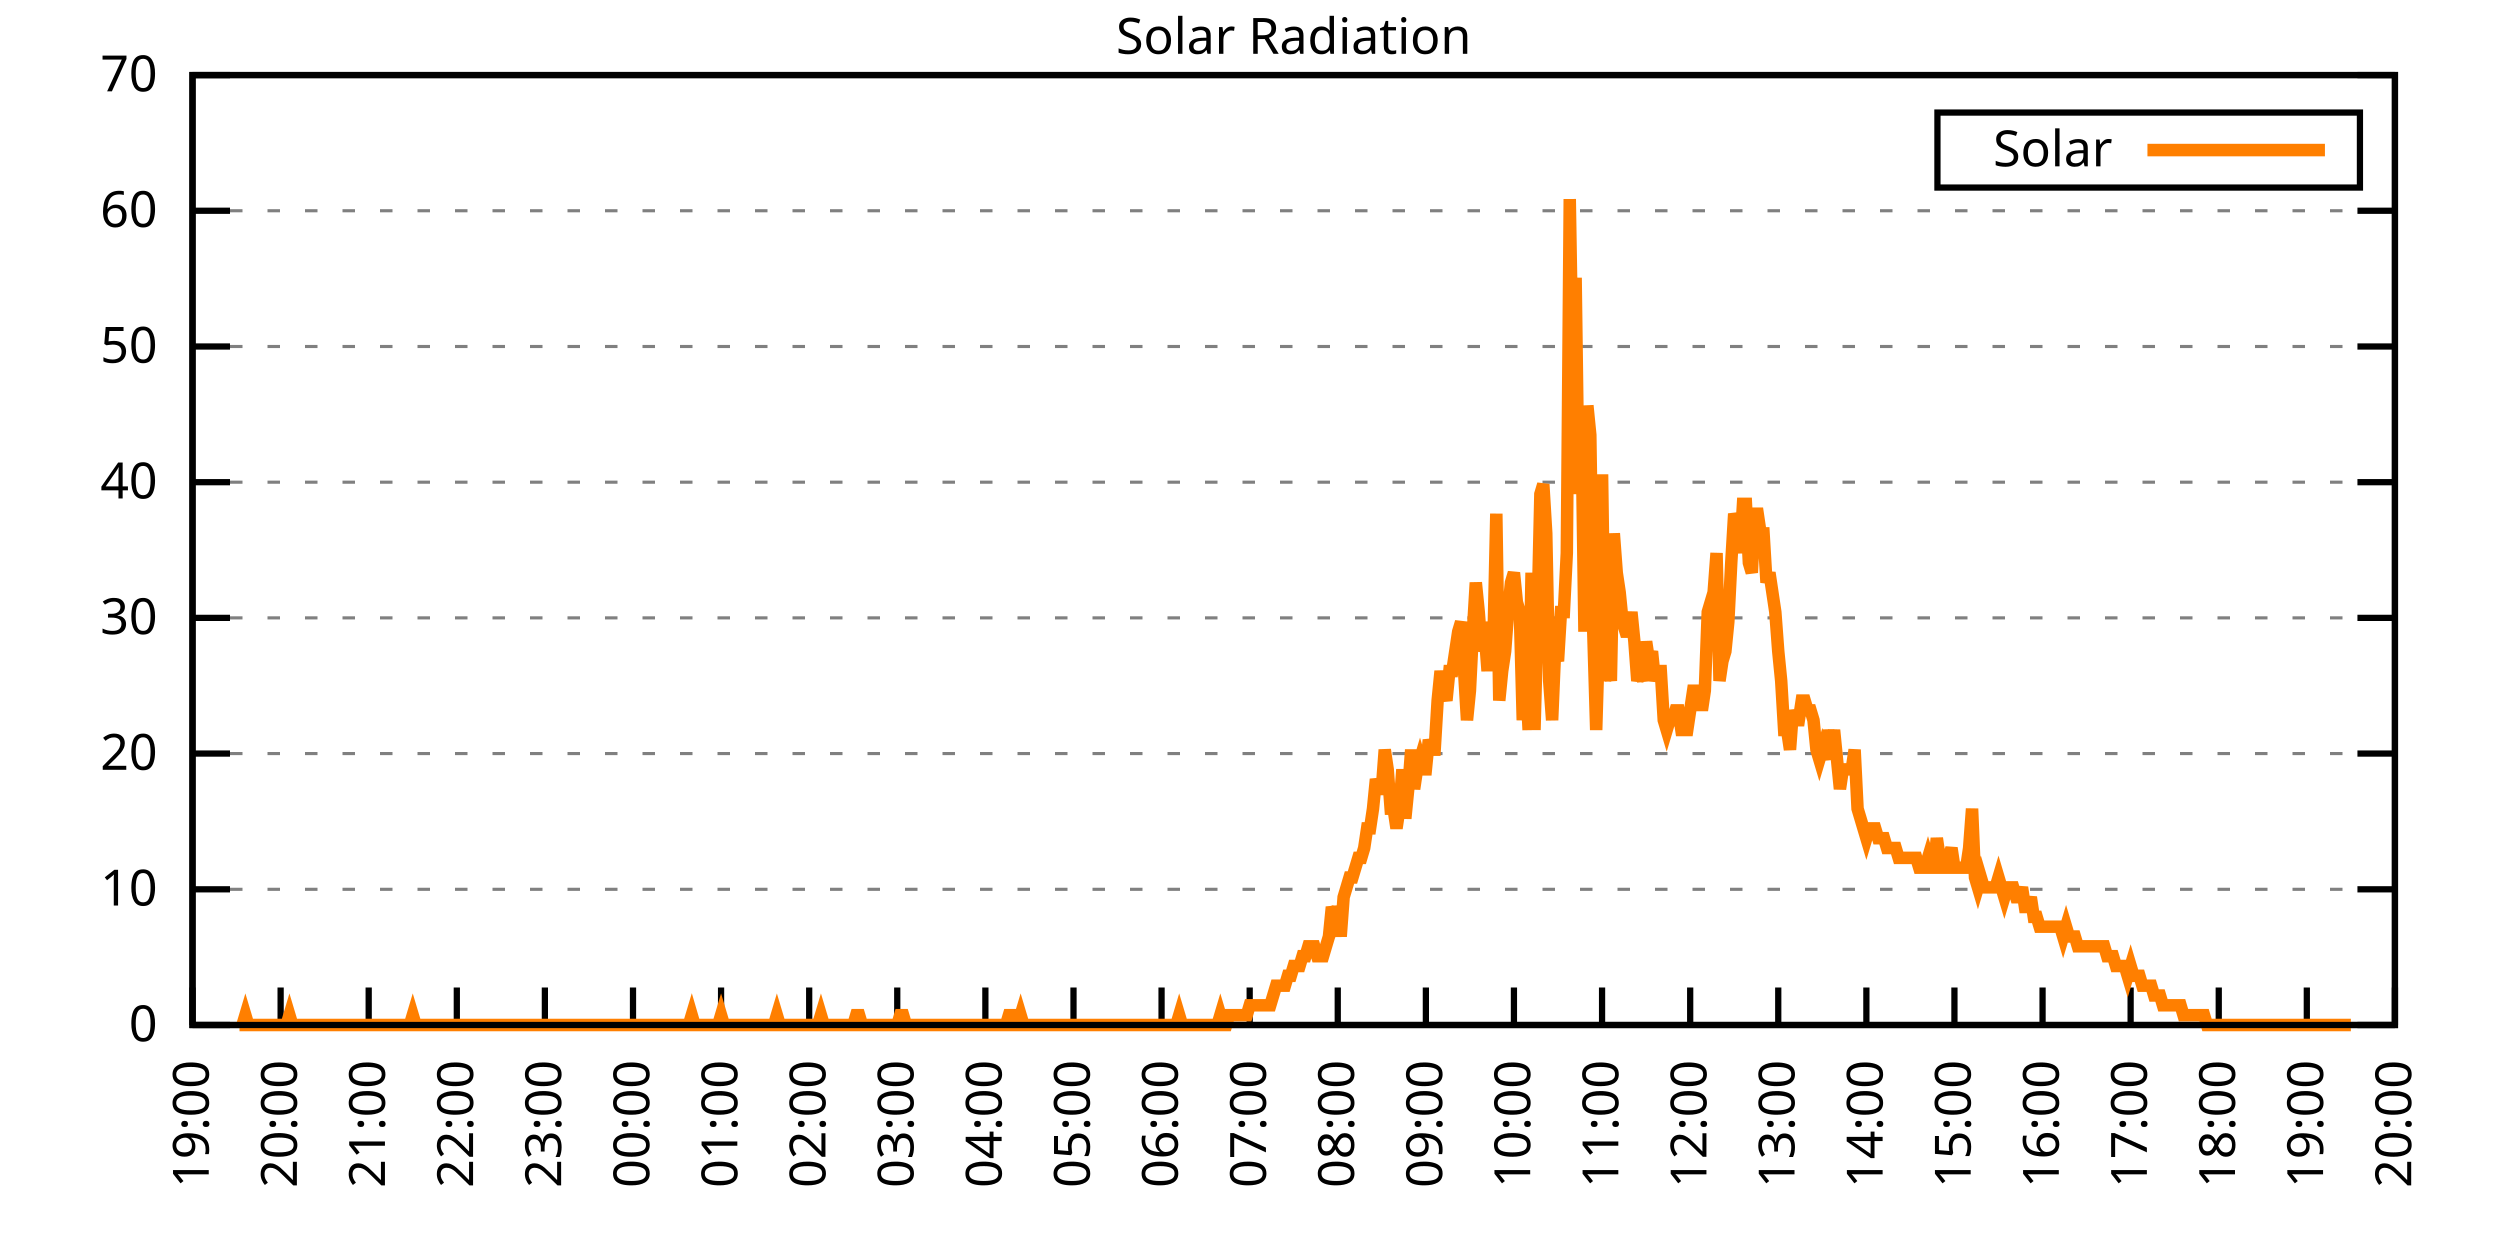
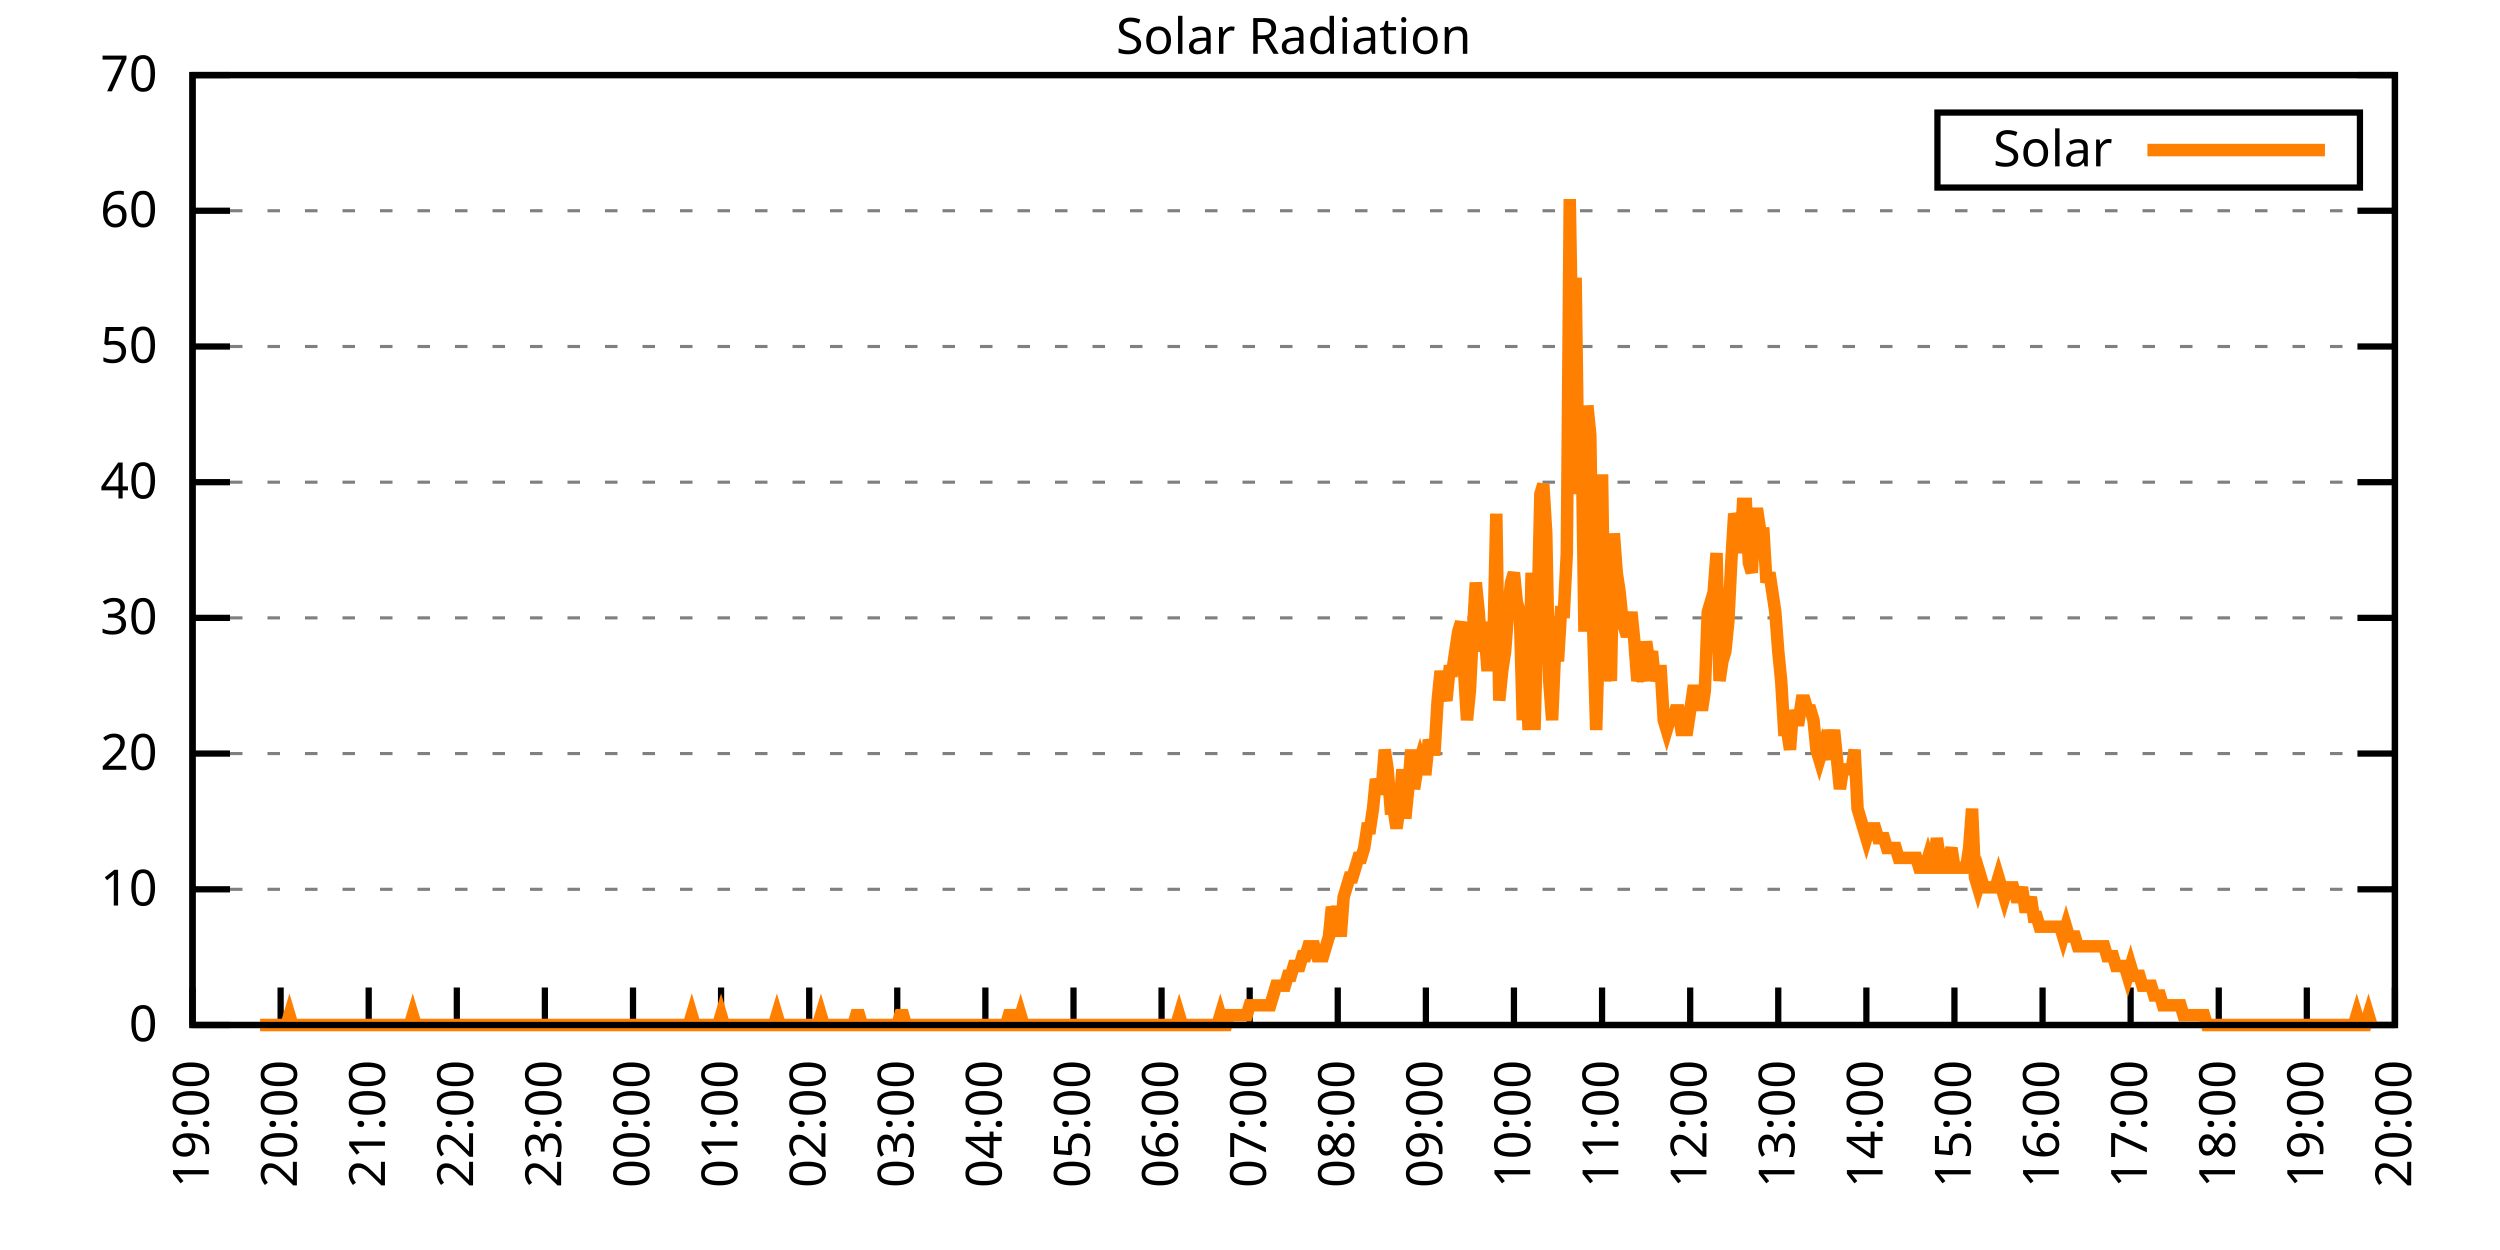
<svg xmlns="http://www.w3.org/2000/svg" xmlns:xlink="http://www.w3.org/1999/xlink" width="400" height="200" viewBox="0 0 400 200">
  <g id="gnuplot_canvas">
    <rect x="0" y="0" width="400" height="200" fill="none" />
    <defs>
      <circle id="gpDot" r="0.5" stroke-width="0.5" stroke="currentColor" />
      <path id="gpPt0" stroke-width="0.333" stroke="currentColor" d="M-1,0 h2 M0,-1 v2" />
      <path id="gpPt1" stroke-width="0.333" stroke="currentColor" d="M-1,-1 L1,1 M1,-1 L-1,1" />
      <path id="gpPt2" stroke-width="0.333" stroke="currentColor" d="M-1,0 L1,0 M0,-1 L0,1 M-1,-1 L1,1 M-1,1 L1,-1" />
      <rect id="gpPt3" stroke-width="0.333" stroke="currentColor" x="-1" y="-1" width="2" height="2" />
      <rect id="gpPt4" stroke-width="0.333" stroke="currentColor" fill="currentColor" x="-1" y="-1" width="2" height="2" />
      <circle id="gpPt5" stroke-width="0.333" stroke="currentColor" cx="0" cy="0" r="1" />
      <use xlink:href="#gpPt5" id="gpPt6" fill="currentColor" stroke="none" />
      <path id="gpPt7" stroke-width="0.333" stroke="currentColor" d="M0,-1.33 L-1.33,0.67 L1.33,0.67 z" />
      <use xlink:href="#gpPt7" id="gpPt8" fill="currentColor" stroke="none" />
      <use xlink:href="#gpPt7" id="gpPt9" stroke="currentColor" transform="rotate(180)" />
      <use xlink:href="#gpPt9" id="gpPt10" fill="currentColor" stroke="none" />
      <use xlink:href="#gpPt3" id="gpPt11" stroke="currentColor" transform="rotate(45)" />
      <use xlink:href="#gpPt11" id="gpPt12" fill="currentColor" stroke="none" />
      <path id="gpPt13" stroke-width="0.333" stroke="currentColor" d="M0,1.330 L1.265,0.411 L0.782,-1.067 L-0.782,-1.076 L-1.265,0.411 z" />
      <use xlink:href="#gpPt13" id="gpPt14" fill="currentColor" stroke="none" />
      <filter id="textbox" filterUnits="objectBoundingBox" x="0" y="0" height="1" width="1">
        <feFlood flood-color="white" flood-opacity="1" result="bgnd" />
        <feComposite in="SourceGraphic" in2="bgnd" operator="atop" />
      </filter>
      <filter id="greybox" filterUnits="objectBoundingBox" x="0" y="0" height="1" width="1">
        <feFlood flood-color="lightgrey" flood-opacity="1" result="grey" />
        <feComposite in="SourceGraphic" in2="grey" operator="atop" />
      </filter>
    </defs>
    <g fill="none" color="white" stroke="currentColor" stroke-width="1.00" stroke-linecap="butt" stroke-linejoin="miter">
</g>
    <g fill="none" color="black" stroke="currentColor" stroke-width="1.00" stroke-linecap="butt" stroke-linejoin="miter">
      <g stroke="none" shape-rendering="crispEdges">
        <polygon fill="rgb(255, 255, 255)" points="30.80,164.00 383.18,164.00 383.18,12.02 30.80,12.02 " />
      </g>
    </g>
    <g fill="none" color="black" stroke="currentColor" stroke-width="1.00" stroke-linecap="butt" stroke-linejoin="miter">
</g>
    <g fill="none" color="black" stroke="black" stroke-width="0.50" stroke-linecap="butt" stroke-linejoin="miter">
</g>
    <g fill="none" color="gray" stroke="currentColor" stroke-width="0.50" stroke-linecap="butt" stroke-linejoin="miter">
      <path stroke="gray" stroke-dasharray="2,4" class="gridline" d="M30.80,164.00 L383.19,164.00  " />
    </g>
    <g fill="none" color="gray" stroke="gray" stroke-width="1.00" stroke-linecap="butt" stroke-linejoin="miter">
</g>
    <g fill="none" color="black" stroke="currentColor" stroke-width="1.00" stroke-linecap="butt" stroke-linejoin="miter">
      <path stroke="black" d="M30.80,164.00 L36.80,164.00 M383.19,164.00 L377.19,164.00  " />
      <g transform="translate(25.20,166.60)" stroke="none" fill="black" font-family="Sans" font-size="8.00" text-anchor="end">
        <text>
          <tspan font-family="Sans"> 0</tspan>
        </text>
      </g>
    </g>
    <g fill="none" color="black" stroke="currentColor" stroke-width="1.00" stroke-linecap="butt" stroke-linejoin="miter">
</g>
    <g fill="none" color="black" stroke="black" stroke-width="0.50" stroke-linecap="butt" stroke-linejoin="miter">
</g>
    <g fill="none" color="gray" stroke="currentColor" stroke-width="0.50" stroke-linecap="butt" stroke-linejoin="miter">
      <path stroke="gray" stroke-dasharray="2,4" class="gridline" d="M30.80,142.29 L383.19,142.29  " />
    </g>
    <g fill="none" color="gray" stroke="gray" stroke-width="1.00" stroke-linecap="butt" stroke-linejoin="miter">
</g>
    <g fill="none" color="black" stroke="currentColor" stroke-width="1.00" stroke-linecap="butt" stroke-linejoin="miter">
      <path stroke="black" d="M30.80,142.29 L36.80,142.29 M383.19,142.29 L377.19,142.29  " />
      <g transform="translate(25.20,144.89)" stroke="none" fill="black" font-family="Sans" font-size="8.00" text-anchor="end">
        <text>
          <tspan font-family="Sans"> 10</tspan>
        </text>
      </g>
    </g>
    <g fill="none" color="black" stroke="currentColor" stroke-width="1.00" stroke-linecap="butt" stroke-linejoin="miter">
</g>
    <g fill="none" color="black" stroke="black" stroke-width="0.50" stroke-linecap="butt" stroke-linejoin="miter">
</g>
    <g fill="none" color="gray" stroke="currentColor" stroke-width="0.50" stroke-linecap="butt" stroke-linejoin="miter">
      <path stroke="gray" stroke-dasharray="2,4" class="gridline" d="M30.80,120.57 L383.19,120.57  " />
    </g>
    <g fill="none" color="gray" stroke="gray" stroke-width="1.00" stroke-linecap="butt" stroke-linejoin="miter">
</g>
    <g fill="none" color="black" stroke="currentColor" stroke-width="1.00" stroke-linecap="butt" stroke-linejoin="miter">
      <path stroke="black" d="M30.80,120.57 L36.80,120.57 M383.19,120.57 L377.19,120.57  " />
      <g transform="translate(25.20,123.17)" stroke="none" fill="black" font-family="Sans" font-size="8.00" text-anchor="end">
        <text>
          <tspan font-family="Sans"> 20</tspan>
        </text>
      </g>
    </g>
    <g fill="none" color="black" stroke="currentColor" stroke-width="1.00" stroke-linecap="butt" stroke-linejoin="miter">
</g>
    <g fill="none" color="black" stroke="black" stroke-width="0.50" stroke-linecap="butt" stroke-linejoin="miter">
</g>
    <g fill="none" color="gray" stroke="currentColor" stroke-width="0.50" stroke-linecap="butt" stroke-linejoin="miter">
      <path stroke="gray" stroke-dasharray="2,4" class="gridline" d="M30.80,98.86 L383.19,98.86  " />
    </g>
    <g fill="none" color="gray" stroke="gray" stroke-width="1.00" stroke-linecap="butt" stroke-linejoin="miter">
</g>
    <g fill="none" color="black" stroke="currentColor" stroke-width="1.00" stroke-linecap="butt" stroke-linejoin="miter">
      <path stroke="black" d="M30.80,98.86 L36.80,98.86 M383.19,98.86 L377.19,98.86  " />
      <g transform="translate(25.20,101.46)" stroke="none" fill="black" font-family="Sans" font-size="8.00" text-anchor="end">
        <text>
          <tspan font-family="Sans"> 30</tspan>
        </text>
      </g>
    </g>
    <g fill="none" color="black" stroke="currentColor" stroke-width="1.00" stroke-linecap="butt" stroke-linejoin="miter">
</g>
    <g fill="none" color="black" stroke="black" stroke-width="0.50" stroke-linecap="butt" stroke-linejoin="miter">
</g>
    <g fill="none" color="gray" stroke="currentColor" stroke-width="0.50" stroke-linecap="butt" stroke-linejoin="miter">
      <path stroke="gray" stroke-dasharray="2,4" class="gridline" d="M30.80,77.15 L383.19,77.15  " />
    </g>
    <g fill="none" color="gray" stroke="gray" stroke-width="1.00" stroke-linecap="butt" stroke-linejoin="miter">
</g>
    <g fill="none" color="black" stroke="currentColor" stroke-width="1.00" stroke-linecap="butt" stroke-linejoin="miter">
      <path stroke="black" d="M30.80,77.15 L36.80,77.15 M383.19,77.15 L377.19,77.15  " />
      <g transform="translate(25.20,79.75)" stroke="none" fill="black" font-family="Sans" font-size="8.00" text-anchor="end">
        <text>
          <tspan font-family="Sans"> 40</tspan>
        </text>
      </g>
    </g>
    <g fill="none" color="black" stroke="currentColor" stroke-width="1.00" stroke-linecap="butt" stroke-linejoin="miter">
</g>
    <g fill="none" color="black" stroke="black" stroke-width="0.50" stroke-linecap="butt" stroke-linejoin="miter">
</g>
    <g fill="none" color="gray" stroke="currentColor" stroke-width="0.50" stroke-linecap="butt" stroke-linejoin="miter">
      <path stroke="gray" stroke-dasharray="2,4" class="gridline" d="M30.80,55.44 L383.19,55.44  " />
    </g>
    <g fill="none" color="gray" stroke="gray" stroke-width="1.00" stroke-linecap="butt" stroke-linejoin="miter">
</g>
    <g fill="none" color="black" stroke="currentColor" stroke-width="1.00" stroke-linecap="butt" stroke-linejoin="miter">
      <path stroke="black" d="M30.80,55.44 L36.80,55.44 M383.19,55.44 L377.19,55.44  " />
      <g transform="translate(25.20,58.04)" stroke="none" fill="black" font-family="Sans" font-size="8.00" text-anchor="end">
        <text>
          <tspan font-family="Sans"> 50</tspan>
        </text>
      </g>
    </g>
    <g fill="none" color="black" stroke="currentColor" stroke-width="1.00" stroke-linecap="butt" stroke-linejoin="miter">
</g>
    <g fill="none" color="black" stroke="black" stroke-width="0.50" stroke-linecap="butt" stroke-linejoin="miter">
</g>
    <g fill="none" color="gray" stroke="currentColor" stroke-width="0.50" stroke-linecap="butt" stroke-linejoin="miter">
      <path stroke="gray" stroke-dasharray="2,4" class="gridline" d="M30.80,33.72 L383.19,33.72  " />
    </g>
    <g fill="none" color="gray" stroke="gray" stroke-width="1.00" stroke-linecap="butt" stroke-linejoin="miter">
</g>
    <g fill="none" color="black" stroke="currentColor" stroke-width="1.00" stroke-linecap="butt" stroke-linejoin="miter">
      <path stroke="black" d="M30.80,33.72 L36.80,33.72 M383.19,33.72 L377.19,33.72  " />
      <g transform="translate(25.20,36.32)" stroke="none" fill="black" font-family="Sans" font-size="8.00" text-anchor="end">
        <text>
          <tspan font-family="Sans"> 60</tspan>
        </text>
      </g>
    </g>
    <g fill="none" color="black" stroke="currentColor" stroke-width="1.00" stroke-linecap="butt" stroke-linejoin="miter">
</g>
    <g fill="none" color="black" stroke="black" stroke-width="0.50" stroke-linecap="butt" stroke-linejoin="miter">
</g>
    <g fill="none" color="gray" stroke="currentColor" stroke-width="0.50" stroke-linecap="butt" stroke-linejoin="miter">
      <path stroke="gray" stroke-dasharray="2,4" class="gridline" d="M30.80,12.01 L383.19,12.01  " />
    </g>
    <g fill="none" color="gray" stroke="gray" stroke-width="1.00" stroke-linecap="butt" stroke-linejoin="miter">
</g>
    <g fill="none" color="black" stroke="currentColor" stroke-width="1.00" stroke-linecap="butt" stroke-linejoin="miter">
      <path stroke="black" d="M30.80,12.01 L36.80,12.01 M383.19,12.01 L377.19,12.01  " />
      <g transform="translate(25.20,14.61)" stroke="none" fill="black" font-family="Sans" font-size="8.00" text-anchor="end">
        <text>
          <tspan font-family="Sans"> 70</tspan>
        </text>
      </g>
    </g>
    <g fill="none" color="black" stroke="currentColor" stroke-width="1.00" stroke-linecap="butt" stroke-linejoin="miter">
      <path stroke="black" d="M30.80,164.00 L30.80,158.00  " />
      <g transform="translate(33.40,169.60) rotate(270.00)" stroke="none" fill="black" font-family="Sans" font-size="8.00" text-anchor="end">
        <text>
          <tspan font-family="Sans">19:00</tspan>
        </text>
      </g>
    </g>
    <g fill="none" color="black" stroke="currentColor" stroke-width="1.00" stroke-linecap="butt" stroke-linejoin="miter">
      <path stroke="black" d="M44.90,164.00 L44.90,158.00  " />
      <g transform="translate(47.50,169.60) rotate(270.00)" stroke="none" fill="black" font-family="Sans" font-size="8.00" text-anchor="end">
        <text>
          <tspan font-family="Sans">20:00</tspan>
        </text>
      </g>
    </g>
    <g fill="none" color="black" stroke="currentColor" stroke-width="1.00" stroke-linecap="butt" stroke-linejoin="miter">
      <path stroke="black" d="M58.99,164.00 L58.99,158.00  " />
      <g transform="translate(61.59,169.60) rotate(270.00)" stroke="none" fill="black" font-family="Sans" font-size="8.00" text-anchor="end">
        <text>
          <tspan font-family="Sans">21:00</tspan>
        </text>
      </g>
    </g>
    <g fill="none" color="black" stroke="currentColor" stroke-width="1.00" stroke-linecap="butt" stroke-linejoin="miter">
      <path stroke="black" d="M73.09,164.00 L73.09,158.00  " />
      <g transform="translate(75.69,169.60) rotate(270.00)" stroke="none" fill="black" font-family="Sans" font-size="8.00" text-anchor="end">
        <text>
          <tspan font-family="Sans">22:00</tspan>
        </text>
      </g>
    </g>
    <g fill="none" color="black" stroke="currentColor" stroke-width="1.00" stroke-linecap="butt" stroke-linejoin="miter">
      <path stroke="black" d="M87.18,164.00 L87.18,158.00  " />
      <g transform="translate(89.78,169.60) rotate(270.00)" stroke="none" fill="black" font-family="Sans" font-size="8.00" text-anchor="end">
        <text>
          <tspan font-family="Sans">23:00</tspan>
        </text>
      </g>
    </g>
    <g fill="none" color="black" stroke="currentColor" stroke-width="1.00" stroke-linecap="butt" stroke-linejoin="miter">
      <path stroke="black" d="M101.28,164.00 L101.28,158.00  " />
      <g transform="translate(103.88,169.60) rotate(270.00)" stroke="none" fill="black" font-family="Sans" font-size="8.00" text-anchor="end">
        <text>
          <tspan font-family="Sans">00:00</tspan>
        </text>
      </g>
    </g>
    <g fill="none" color="black" stroke="currentColor" stroke-width="1.00" stroke-linecap="butt" stroke-linejoin="miter">
      <path stroke="black" d="M115.37,164.00 L115.37,158.00  " />
      <g transform="translate(117.97,169.60) rotate(270.00)" stroke="none" fill="black" font-family="Sans" font-size="8.00" text-anchor="end">
        <text>
          <tspan font-family="Sans">01:00</tspan>
        </text>
      </g>
    </g>
    <g fill="none" color="black" stroke="currentColor" stroke-width="1.00" stroke-linecap="butt" stroke-linejoin="miter">
      <path stroke="black" d="M129.47,164.00 L129.47,158.00  " />
      <g transform="translate(132.07,169.60) rotate(270.00)" stroke="none" fill="black" font-family="Sans" font-size="8.00" text-anchor="end">
        <text>
          <tspan font-family="Sans">02:00</tspan>
        </text>
      </g>
    </g>
    <g fill="none" color="black" stroke="currentColor" stroke-width="1.00" stroke-linecap="butt" stroke-linejoin="miter">
      <path stroke="black" d="M143.56,164.00 L143.56,158.00  " />
      <g transform="translate(146.16,169.60) rotate(270.00)" stroke="none" fill="black" font-family="Sans" font-size="8.00" text-anchor="end">
        <text>
          <tspan font-family="Sans">03:00</tspan>
        </text>
      </g>
    </g>
    <g fill="none" color="black" stroke="currentColor" stroke-width="1.00" stroke-linecap="butt" stroke-linejoin="miter">
      <path stroke="black" d="M157.66,164.00 L157.66,158.00  " />
      <g transform="translate(160.26,169.60) rotate(270.00)" stroke="none" fill="black" font-family="Sans" font-size="8.00" text-anchor="end">
        <text>
          <tspan font-family="Sans">04:00</tspan>
        </text>
      </g>
    </g>
    <g fill="none" color="black" stroke="currentColor" stroke-width="1.00" stroke-linecap="butt" stroke-linejoin="miter">
      <path stroke="black" d="M171.76,164.00 L171.76,158.00  " />
      <g transform="translate(174.36,169.60) rotate(270.00)" stroke="none" fill="black" font-family="Sans" font-size="8.00" text-anchor="end">
        <text>
          <tspan font-family="Sans">05:00</tspan>
        </text>
      </g>
    </g>
    <g fill="none" color="black" stroke="currentColor" stroke-width="1.00" stroke-linecap="butt" stroke-linejoin="miter">
      <path stroke="black" d="M185.85,164.00 L185.85,158.00  " />
      <g transform="translate(188.45,169.60) rotate(270.00)" stroke="none" fill="black" font-family="Sans" font-size="8.00" text-anchor="end">
        <text>
          <tspan font-family="Sans">06:00</tspan>
        </text>
      </g>
    </g>
    <g fill="none" color="black" stroke="currentColor" stroke-width="1.00" stroke-linecap="butt" stroke-linejoin="miter">
      <path stroke="black" d="M199.95,164.00 L199.95,158.00  " />
      <g transform="translate(202.55,169.60) rotate(270.00)" stroke="none" fill="black" font-family="Sans" font-size="8.00" text-anchor="end">
        <text>
          <tspan font-family="Sans">07:00</tspan>
        </text>
      </g>
    </g>
    <g fill="none" color="black" stroke="currentColor" stroke-width="1.00" stroke-linecap="butt" stroke-linejoin="miter">
      <path stroke="black" d="M214.04,164.00 L214.04,158.00  " />
      <g transform="translate(216.64,169.60) rotate(270.00)" stroke="none" fill="black" font-family="Sans" font-size="8.00" text-anchor="end">
        <text>
          <tspan font-family="Sans">08:00</tspan>
        </text>
      </g>
    </g>
    <g fill="none" color="black" stroke="currentColor" stroke-width="1.00" stroke-linecap="butt" stroke-linejoin="miter">
      <path stroke="black" d="M228.14,164.00 L228.14,158.00  " />
      <g transform="translate(230.74,169.60) rotate(270.00)" stroke="none" fill="black" font-family="Sans" font-size="8.00" text-anchor="end">
        <text>
          <tspan font-family="Sans">09:00</tspan>
        </text>
      </g>
    </g>
    <g fill="none" color="black" stroke="currentColor" stroke-width="1.00" stroke-linecap="butt" stroke-linejoin="miter">
      <path stroke="black" d="M242.23,164.00 L242.23,158.00  " />
      <g transform="translate(244.83,169.60) rotate(270.00)" stroke="none" fill="black" font-family="Sans" font-size="8.00" text-anchor="end">
        <text>
          <tspan font-family="Sans">10:00</tspan>
        </text>
      </g>
    </g>
    <g fill="none" color="black" stroke="currentColor" stroke-width="1.00" stroke-linecap="butt" stroke-linejoin="miter">
      <path stroke="black" d="M256.33,164.00 L256.33,158.00  " />
      <g transform="translate(258.93,169.60) rotate(270.00)" stroke="none" fill="black" font-family="Sans" font-size="8.00" text-anchor="end">
        <text>
          <tspan font-family="Sans">11:00</tspan>
        </text>
      </g>
    </g>
    <g fill="none" color="black" stroke="currentColor" stroke-width="1.00" stroke-linecap="butt" stroke-linejoin="miter">
      <path stroke="black" d="M270.43,164.00 L270.43,158.00  " />
      <g transform="translate(273.03,169.60) rotate(270.00)" stroke="none" fill="black" font-family="Sans" font-size="8.00" text-anchor="end">
        <text>
          <tspan font-family="Sans">12:00</tspan>
        </text>
      </g>
    </g>
    <g fill="none" color="black" stroke="currentColor" stroke-width="1.00" stroke-linecap="butt" stroke-linejoin="miter">
      <path stroke="black" d="M284.52,164.00 L284.52,158.00  " />
      <g transform="translate(287.12,169.60) rotate(270.00)" stroke="none" fill="black" font-family="Sans" font-size="8.00" text-anchor="end">
        <text>
          <tspan font-family="Sans">13:00</tspan>
        </text>
      </g>
    </g>
    <g fill="none" color="black" stroke="currentColor" stroke-width="1.00" stroke-linecap="butt" stroke-linejoin="miter">
      <path stroke="black" d="M298.62,164.00 L298.62,158.00  " />
      <g transform="translate(301.22,169.60) rotate(270.00)" stroke="none" fill="black" font-family="Sans" font-size="8.00" text-anchor="end">
        <text>
          <tspan font-family="Sans">14:00</tspan>
        </text>
      </g>
    </g>
    <g fill="none" color="black" stroke="currentColor" stroke-width="1.00" stroke-linecap="butt" stroke-linejoin="miter">
      <path stroke="black" d="M312.71,164.00 L312.71,158.00  " />
      <g transform="translate(315.31,169.60) rotate(270.00)" stroke="none" fill="black" font-family="Sans" font-size="8.00" text-anchor="end">
        <text>
          <tspan font-family="Sans">15:00</tspan>
        </text>
      </g>
    </g>
    <g fill="none" color="black" stroke="currentColor" stroke-width="1.00" stroke-linecap="butt" stroke-linejoin="miter">
      <path stroke="black" d="M326.81,164.00 L326.81,158.00  " />
      <g transform="translate(329.41,169.60) rotate(270.00)" stroke="none" fill="black" font-family="Sans" font-size="8.00" text-anchor="end">
        <text>
          <tspan font-family="Sans">16:00</tspan>
        </text>
      </g>
    </g>
    <g fill="none" color="black" stroke="currentColor" stroke-width="1.00" stroke-linecap="butt" stroke-linejoin="miter">
      <path stroke="black" d="M340.90,164.00 L340.90,158.00  " />
      <g transform="translate(343.50,169.60) rotate(270.00)" stroke="none" fill="black" font-family="Sans" font-size="8.00" text-anchor="end">
        <text>
          <tspan font-family="Sans">17:00</tspan>
        </text>
      </g>
    </g>
    <g fill="none" color="black" stroke="currentColor" stroke-width="1.00" stroke-linecap="butt" stroke-linejoin="miter">
      <path stroke="black" d="M355.00,164.00 L355.00,158.00  " />
      <g transform="translate(357.60,169.60) rotate(270.00)" stroke="none" fill="black" font-family="Sans" font-size="8.00" text-anchor="end">
        <text>
          <tspan font-family="Sans">18:00</tspan>
        </text>
      </g>
    </g>
    <g fill="none" color="black" stroke="currentColor" stroke-width="1.00" stroke-linecap="butt" stroke-linejoin="miter">
      <path stroke="black" d="M369.09,164.00 L369.09,158.00  " />
      <g transform="translate(371.69,169.60) rotate(270.00)" stroke="none" fill="black" font-family="Sans" font-size="8.00" text-anchor="end">
        <text>
          <tspan font-family="Sans">19:00</tspan>
        </text>
      </g>
    </g>
    <g fill="none" color="black" stroke="currentColor" stroke-width="1.00" stroke-linecap="butt" stroke-linejoin="miter">
      <path stroke="black" d="M383.19,164.00 L383.19,158.00  " />
      <g transform="translate(385.79,169.60) rotate(270.00)" stroke="none" fill="black" font-family="Sans" font-size="8.00" text-anchor="end">
        <text>
          <tspan font-family="Sans">20:00</tspan>
        </text>
      </g>
    </g>
    <g fill="none" color="black" stroke="currentColor" stroke-width="1.00" stroke-linecap="butt" stroke-linejoin="miter">
</g>
    <g fill="none" color="black" stroke="currentColor" stroke-width="1.00" stroke-linecap="butt" stroke-linejoin="miter">
      <path stroke="black" d="M30.80,12.01 L30.80,164.00 L383.19,164.00 L383.19,12.01 L30.80,12.01 Z  " />
    </g>
    <g fill="none" color="black" stroke="currentColor" stroke-width="1.00" stroke-linecap="butt" stroke-linejoin="miter">
</g>
    <g fill="none" color="black" stroke="currentColor" stroke-width="1.00" stroke-linecap="butt" stroke-linejoin="miter">
      <path stroke="black" d="M309.99,30.01 L309.99,18.01 L377.59,18.01 L377.59,30.01 L309.99,30.01 Z  " />
    </g>
    <g id="Solar_Radiation_plot_1">
      <g fill="none" color="white" stroke="black" stroke-width="2.00" stroke-linecap="butt" stroke-linejoin="miter">
</g>
      <g fill="none" color="black" stroke="currentColor" stroke-width="2.00" stroke-linecap="butt" stroke-linejoin="miter">
        <g transform="translate(337.99,26.61)" stroke="none" fill="black" font-family="Sans" font-size="8.00" text-anchor="end">
          <text>
            <tspan font-family="Sans">Solar</tspan>
          </text>
        </g>
      </g>
      <g fill="none" color="black" stroke="currentColor" stroke-width="2.00" stroke-linecap="butt" stroke-linejoin="miter">
-         <path stroke="rgb(255, 127,   0)" d="M343.59,24.01 L371.99,24.01 M38.32,164.00 L38.79,164.00 L39.26,162.43 L39.73,164.00 L40.20,164.00 L40.67,164.00   L41.14,164.00 L41.61,164.00 L42.08,164.00 L42.55,164.00 L43.02,164.00 L43.49,164.00 L43.96,164.00 L44.43,164.00   L44.90,164.00 L45.37,164.00 L45.84,164.00 L46.31,162.43 L46.78,164.00 L47.24,164.00 L47.71,164.00 L48.18,164.00   L48.65,164.00 L49.12,164.00 L49.59,164.00 L50.06,164.00 L50.53,164.00 L51.00,164.00 L51.47,164.00 L51.94,164.00   L52.41,164.00 L52.88,164.00 L53.35,164.00 L53.82,164.00 L54.29,164.00 L54.76,164.00 L55.23,164.00 L55.70,164.00   L56.17,164.00 L56.64,164.00 L57.11,164.00 L57.58,164.00 L58.05,164.00 L58.52,164.00 L58.99,164.00 L59.46,164.00   L59.93,164.00 L60.40,164.00 L60.87,164.00 L61.34,164.00 L61.81,164.00 L62.28,164.00 L62.75,164.00 L63.22,164.00   L63.69,164.00 L64.16,164.00 L64.63,164.00 L65.10,164.00 L65.57,164.00 L66.04,162.43 L66.51,164.00 L66.98,164.00   L67.45,164.00 L67.92,164.00 L68.39,164.00 L68.86,164.00 L69.33,164.00 L69.80,164.00 L70.27,164.00 L70.74,164.00   L71.21,164.00 L71.68,164.00 L72.15,164.00 L72.62,164.00 L73.09,164.00 L73.56,164.00 L74.03,164.00 L74.50,164.00   L74.97,164.00 L75.44,164.00 L75.91,164.00 L76.38,164.00 L76.85,164.00 L77.32,164.00 L77.79,164.00 L78.26,164.00   L78.73,164.00 L79.19,164.00 L79.66,164.00 L80.13,164.00 L80.60,164.00 L81.07,164.00 L81.54,164.00 L82.01,164.00   L82.48,164.00 L82.95,164.00 L83.42,164.00 L83.89,164.00 L84.36,164.00 L84.83,164.00 L85.30,164.00 L85.77,164.00   L86.24,164.00 L86.71,164.00 L87.18,164.00 L87.65,164.00 L88.12,164.00 L88.59,164.00 L89.06,164.00 L89.53,164.00   L90.00,164.00 L90.47,164.00 L90.94,164.00 L91.41,164.00 L91.88,164.00 L92.35,164.00 L92.82,164.00 L93.29,164.00   L93.76,164.00 L94.23,164.00 L94.70,164.00 L95.17,164.00 L95.64,164.00 L96.11,164.00 L96.58,164.00 L97.05,164.00   L97.52,164.00 L97.99,164.00 L98.46,164.00 L98.93,164.00 L99.40,164.00 L99.87,164.00 L100.34,164.00 L100.81,164.00   L101.28,164.00 L101.75,164.00 L102.22,164.00 L102.69,164.00 L103.16,164.00 L103.63,164.00 L104.10,164.00 L104.57,164.00   L105.04,164.00 L105.51,164.00 L105.98,164.00 L106.45,164.00 L106.92,164.00 L107.39,164.00 L107.86,164.00 L108.33,164.00   L108.80,164.00 L109.27,164.00 L109.74,164.00 L110.21,164.00 L110.68,162.43 L111.14,164.00 L111.61,164.00 L112.08,164.00   L112.55,164.00 L113.02,164.00 L113.49,164.00 L113.96,164.00 L114.43,164.00 L114.90,164.00 L115.37,162.43 L115.84,164.00   L116.31,164.00 L116.78,164.00 L117.25,164.00 L117.72,164.00 L118.19,164.00 L118.66,164.00 L119.13,164.00 L119.60,164.00   L120.07,164.00 L120.54,164.00 L121.01,164.00 L121.48,164.00 L121.95,164.00 L122.42,164.00 L122.89,164.00 L123.36,164.00   L123.83,164.00 L124.30,162.43 L124.77,164.00 L125.24,164.00 L125.71,164.00 L126.18,164.00 L126.65,164.00 L127.12,164.00   L127.59,164.00 L128.06,164.00 L128.53,164.00 L129.00,164.00 L129.47,164.00 L129.94,164.00 L130.41,164.00 L130.88,164.00   L131.35,162.43 L131.82,164.00 L132.29,164.00 L132.76,164.00 L133.23,164.00 L133.70,164.00 L134.17,164.00 L134.64,164.00   L135.11,164.00 L135.58,164.00 L136.05,164.00 L136.52,164.00 L136.99,162.43 L137.46,162.43 L137.93,164.00 L138.40,164.00   L138.87,164.00 L139.34,164.00 L139.81,164.00 L140.28,164.00 L140.75,164.00 L141.22,164.00 L141.69,164.00 L142.16,164.00   L142.63,164.00 L143.09,164.00 L143.56,164.00 L144.03,162.43 L144.50,162.43 L144.97,164.00 L145.44,164.00 L145.91,164.00   L146.38,164.00 L146.85,164.00 L147.32,164.00 L147.79,164.00 L148.26,164.00 L148.73,164.00 L149.20,164.00 L149.67,164.00   L150.14,164.00 L150.61,164.00 L151.08,164.00 L151.55,164.00 L152.02,164.00 L152.49,164.00 L152.96,164.00 L153.43,164.00   L153.90,164.00 L154.37,164.00 L154.84,164.00 L155.31,164.00 L155.78,164.00 L156.25,164.00 L156.72,164.00 L157.19,164.00   L157.66,164.00 L158.13,164.00 L158.60,164.00 L159.07,164.00 L159.54,164.00 L160.01,164.00 L160.48,164.00 L160.95,164.00   L161.42,162.43 L161.89,162.43 L162.36,164.00 L162.83,164.00 L163.30,162.43 L163.77,164.00 L164.24,164.00 L164.71,164.00   L165.18,164.00 L165.65,164.00 L166.12,164.00 L166.59,164.00 L167.06,164.00 L167.53,164.00 L168.00,164.00 L168.47,164.00   L168.94,164.00 L169.41,164.00 L169.88,164.00 L170.35,164.00 L170.82,164.00 L171.29,164.00 L171.76,164.00 L172.23,164.00   L172.70,164.00 L173.17,164.00 L173.64,164.00 L174.11,164.00 L174.58,164.00 L175.04,164.00 L175.51,164.00 L175.98,164.00   L176.45,164.00 L176.92,164.00 L177.39,164.00 L177.86,164.00 L178.33,164.00 L178.80,164.00 L179.27,164.00 L179.74,164.00   L180.21,164.00 L180.68,164.00 L181.15,164.00 L181.62,164.00 L182.09,164.00 L182.56,164.00 L183.03,164.00 L183.50,164.00   L183.97,164.00 L184.44,164.00 L184.91,164.00 L185.38,164.00 L185.85,164.00 L186.32,164.00 L186.79,164.00 L187.26,164.00   L187.73,164.00 L188.20,164.00 L188.67,162.43 L189.14,164.00 L189.61,164.00 L190.08,164.00 L190.55,164.00 L191.02,164.00   L191.49,164.00 L191.96,164.00 L192.43,164.00 L192.90,164.00 L193.37,164.00 L193.84,164.00 L194.31,164.00 L194.78,164.00   L195.25,162.43 L195.72,164.00 L196.19,164.00 L196.66,162.43 L197.13,162.43 L197.60,162.43 L198.07,162.43 L198.54,162.43   L199.01,162.43 L199.48,162.43 L199.95,160.85 L200.42,160.85 L200.89,160.85 L201.36,160.85 L201.83,160.85 L202.30,160.85   L202.77,160.85 L203.24,160.85 L203.71,159.28 L204.18,157.71 L204.65,157.71 L205.12,157.71 L205.59,157.71 L206.06,156.13   L206.53,156.13 L207.00,154.56 L207.46,154.56 L207.93,154.56 L208.40,152.99 L208.87,152.99 L209.34,151.41 L209.81,151.41   L210.28,151.41 L210.75,152.99 L211.22,152.99 L211.69,152.99 L212.16,151.41 L212.63,149.84 L213.10,145.12 L213.57,146.70   L214.04,145.12 L214.51,149.84 L214.98,143.55 L215.45,141.98 L215.92,140.40 L216.39,140.40 L216.86,138.83 L217.33,137.26   L217.80,137.26 L218.27,135.68 L218.74,132.54 L219.21,132.54 L219.68,129.39 L220.15,124.67 L220.62,126.24 L221.09,126.24   L221.56,119.95 L222.03,123.10 L222.50,129.39 L222.97,129.39 L223.44,132.54 L223.91,129.39 L224.38,123.10 L224.85,130.96   L225.32,126.24 L225.79,119.95 L226.26,126.24 L226.73,123.10 L227.20,121.52 L227.67,123.10 L228.14,123.10 L228.61,118.38   L229.08,119.95 L229.55,119.95 L230.02,112.09 L230.49,107.37 L230.96,110.51 L231.43,112.09 L231.90,107.37 L232.37,107.37   L232.84,104.22 L233.31,101.07 L233.78,99.50 L234.25,107.37 L234.72,115.23 L235.19,110.51 L235.66,101.07 L236.13,93.21   L236.60,97.93 L237.07,104.22 L237.54,101.07 L238.01,107.37 L238.48,99.50 L238.95,102.65 L239.41,82.19 L239.88,112.09   L240.35,107.37 L240.82,104.22 L241.29,97.93 L241.76,93.21 L242.23,91.63 L242.70,96.35 L243.17,97.93 L243.64,115.23   L244.11,107.37 L244.58,116.80 L245.05,91.63 L245.52,116.80 L245.99,99.50 L246.46,79.05 L246.93,77.48 L247.40,85.34   L247.87,108.94 L248.34,115.23 L248.81,104.22 L249.28,105.79 L249.75,97.93 L250.22,97.93 L250.69,88.49 L251.16,31.85   L251.63,60.17 L252.10,44.44 L252.57,79.05 L253.04,68.04 L253.51,101.07 L253.98,64.89 L254.45,69.61 L254.92,101.07   L255.39,116.80 L255.86,101.07 L256.33,75.90 L256.80,108.94 L257.27,105.79 L257.74,108.94 L258.21,85.34 L258.68,91.63   L259.15,94.78 L259.62,99.50 L260.09,101.07 L260.56,101.07 L261.03,97.93 L261.50,102.65 L261.97,108.94 L262.44,107.37   L262.91,108.94 L263.38,102.65 L263.85,105.79 L264.32,104.22 L264.79,108.94 L265.26,107.37 L265.73,107.37 L266.20,115.23   L266.67,116.80 L267.14,115.23 L267.61,115.23 L268.08,113.66 L268.55,113.66 L269.02,116.80 L269.49,116.80 L269.96,116.80   L270.43,113.66 L270.90,110.51 L271.36,110.51 L271.83,110.51 L272.30,113.66 L272.77,110.51 L273.24,97.93 L273.71,96.35   L274.18,94.78 L274.65,88.49 L275.12,108.94 L275.59,105.79 L276.06,104.22 L276.53,99.50 L277.00,90.06 L277.47,82.19   L277.94,83.77 L278.41,88.49 L278.88,80.62 L279.35,80.62 L279.82,90.06 L280.29,91.63 L280.76,82.19 L281.23,82.19   L281.70,85.34 L282.17,85.34 L282.64,93.21 L283.11,91.63 L283.58,94.78 L284.05,97.93 L284.52,104.22 L284.99,108.94   L285.46,116.80 L285.93,116.80 L286.40,119.95 L286.87,113.66 L287.34,115.23 L287.81,115.23 L288.28,112.09 L288.75,112.09   L289.22,113.66 L289.69,113.66 L290.16,115.23 L290.63,119.95 L291.10,121.52 L291.57,119.95 L292.04,121.52 L292.51,116.80   L292.98,119.95 L293.45,116.80 L293.92,121.52 L294.39,126.24 L294.86,123.10 L295.33,123.10 L295.80,123.10 L296.27,123.10   L296.74,119.95 L297.21,129.39 L297.68,130.96 L298.15,132.54 L298.62,134.11 L299.09,132.54 L299.56,132.54 L300.03,132.54   L300.50,134.11 L300.97,134.11 L301.44,134.11 L301.91,135.68 L302.38,135.68 L302.85,135.68 L303.31,135.68 L303.78,137.26   L304.25,137.26 L304.72,137.26 L305.19,137.26 L305.66,137.26 L306.13,137.26 L306.60,137.26 L307.07,138.83 L307.54,138.83   L308.01,138.83 L308.48,137.26 L308.95,138.83 L309.42,138.83 L309.89,134.11 L310.36,137.26 L310.83,138.83 L311.30,138.83   L311.77,137.26 L312.24,135.68 L312.71,138.83 L313.18,138.83 L313.65,138.83 L314.12,138.83 L314.59,138.83 L315.06,135.68   L315.53,129.39 L316.00,140.40 L316.47,141.98 L316.94,140.40 L317.41,141.98 L317.88,141.98 L318.35,141.98 L318.82,141.98   L319.29,141.98 L319.76,140.40 L320.23,141.98 L320.70,143.55 L321.17,141.98 L321.64,141.98 L322.11,141.98 L322.58,143.55   L323.05,143.55 L323.52,141.98 L323.99,145.12 L324.46,145.12 L324.93,143.55 L325.40,146.70 L325.87,146.70 L326.34,148.27   L326.81,148.27 L327.28,148.27 L327.75,148.27 L328.22,148.27 L328.69,148.27 L329.16,148.27 L329.63,148.27 L330.10,149.84   L330.57,148.27 L331.04,149.84 L331.51,149.84 L331.98,149.84 L332.45,151.41 L332.92,151.41 L333.39,151.41 L333.86,151.41   L334.33,151.41 L334.80,151.41 L335.26,151.41 L335.73,151.41 L336.20,151.41 L336.67,151.41 L337.14,152.99 L337.61,152.99   L338.08,152.99 L338.55,154.56 L339.02,154.56 L339.49,154.56 L339.96,154.56 L340.43,156.13 L340.90,154.56 L341.37,156.13   L341.84,156.13 L342.31,156.13 L342.78,157.71 L343.25,157.71 L343.72,157.71 L344.19,157.71 L344.66,159.28 L345.13,159.28   L345.60,159.28 L346.07,160.85 L346.54,160.85 L347.01,160.85 L347.48,160.85 L347.95,160.85 L348.42,160.85 L348.89,160.85   L349.36,162.43 L349.83,162.43 L350.30,162.43 L350.77,162.43 L351.24,162.43 L351.71,162.43 L352.18,162.43 L352.65,162.43   L353.12,164.00 L353.59,164.00 L354.06,164.00 L354.53,164.00 L355.00,164.00 L355.47,164.00 L355.94,164.00 L356.41,164.00   L356.88,164.00 L357.35,164.00 L357.82,164.00 L358.29,164.00 L358.76,164.00 L359.23,164.00 L359.70,164.00 L360.17,164.00   L360.64,164.00 L361.11,164.00 L361.58,164.00 L362.05,164.00 L362.52,164.00 L362.99,164.00 L363.46,164.00 L363.93,164.00   L364.40,164.00 L364.87,164.00 L365.34,164.00 L365.81,164.00 L366.28,164.00 L366.75,164.00 L367.21,164.00 L367.68,164.00   L368.15,164.00 L368.62,164.00 L369.09,164.00 L369.56,164.00 L370.03,164.00 L370.50,164.00 L370.97,164.00 L371.44,164.00   L371.91,164.00 L372.38,164.00 L372.85,164.00 L373.32,164.00 L373.79,164.00 L374.26,164.00 L374.73,164.00 L375.20,164.00   L375.67,164.00 L376.14,164.00  " />
+         <path stroke="rgb(255, 127,   0)" d="M343.59,24.01 L371.99,24.01 M41.61,164.00 L42.08,164.00 L42.55,164.00 L43.02,164.00 L43.49,164.00 L43.96,164.00   L44.43,164.00 L44.90,164.00 L45.37,164.00 L45.84,164.00 L46.31,162.43 L46.78,164.00 L47.24,164.00 L47.71,164.00   L48.18,164.00 L48.65,164.00 L49.12,164.00 L49.59,164.00 L50.06,164.00 L50.53,164.00 L51.00,164.00 L51.47,164.00   L51.94,164.00 L52.41,164.00 L52.88,164.00 L53.35,164.00 L53.82,164.00 L54.29,164.00 L54.76,164.00 L55.23,164.00   L55.70,164.00 L56.17,164.00 L56.64,164.00 L57.11,164.00 L57.58,164.00 L58.05,164.00 L58.52,164.00 L58.99,164.00   L59.46,164.00 L59.93,164.00 L60.40,164.00 L60.87,164.00 L61.34,164.00 L61.81,164.00 L62.28,164.00 L62.75,164.00   L63.22,164.00 L63.69,164.00 L64.16,164.00 L64.63,164.00 L65.10,164.00 L65.57,164.00 L66.04,162.43 L66.51,164.00   L66.98,164.00 L67.45,164.00 L67.92,164.00 L68.39,164.00 L68.86,164.00 L69.33,164.00 L69.80,164.00 L70.27,164.00   L70.74,164.00 L71.21,164.00 L71.68,164.00 L72.15,164.00 L72.62,164.00 L73.09,164.00 L73.56,164.00 L74.03,164.00   L74.50,164.00 L74.97,164.00 L75.44,164.00 L75.91,164.00 L76.38,164.00 L76.85,164.00 L77.32,164.00 L77.79,164.00   L78.26,164.00 L78.73,164.00 L79.19,164.00 L79.66,164.00 L80.13,164.00 L80.60,164.00 L81.07,164.00 L81.54,164.00   L82.01,164.00 L82.48,164.00 L82.95,164.00 L83.42,164.00 L83.89,164.00 L84.36,164.00 L84.83,164.00 L85.30,164.00   L85.77,164.00 L86.24,164.00 L86.71,164.00 L87.18,164.00 L87.65,164.00 L88.12,164.00 L88.59,164.00 L89.06,164.00   L89.53,164.00 L90.00,164.00 L90.47,164.00 L90.94,164.00 L91.41,164.00 L91.88,164.00 L92.35,164.00 L92.82,164.00   L93.29,164.00 L93.76,164.00 L94.23,164.00 L94.70,164.00 L95.17,164.00 L95.64,164.00 L96.11,164.00 L96.58,164.00   L97.05,164.00 L97.52,164.00 L97.99,164.00 L98.46,164.00 L98.93,164.00 L99.40,164.00 L99.87,164.00 L100.34,164.00   L100.81,164.00 L101.28,164.00 L101.75,164.00 L102.22,164.00 L102.69,164.00 L103.16,164.00 L103.63,164.00 L104.10,164.00   L104.57,164.00 L105.04,164.00 L105.51,164.00 L105.98,164.00 L106.45,164.00 L106.92,164.00 L107.39,164.00 L107.86,164.00   L108.33,164.00 L108.80,164.00 L109.27,164.00 L109.74,164.00 L110.21,164.00 L110.68,162.43 L111.14,164.00 L111.61,164.00   L112.08,164.00 L112.55,164.00 L113.02,164.00 L113.49,164.00 L113.96,164.00 L114.43,164.00 L114.90,164.00 L115.37,162.43   L115.84,164.00 L116.31,164.00 L116.78,164.00 L117.25,164.00 L117.72,164.00 L118.19,164.00 L118.66,164.00 L119.13,164.00   L119.60,164.00 L120.07,164.00 L120.54,164.00 L121.01,164.00 L121.48,164.00 L121.95,164.00 L122.42,164.00 L122.89,164.00   L123.36,164.00 L123.83,164.00 L124.30,162.43 L124.77,164.00 L125.24,164.00 L125.71,164.00 L126.18,164.00 L126.65,164.00   L127.12,164.00 L127.59,164.00 L128.06,164.00 L128.53,164.00 L129.00,164.00 L129.47,164.00 L129.94,164.00 L130.41,164.00   L130.88,164.00 L131.35,162.43 L131.82,164.00 L132.29,164.00 L132.76,164.00 L133.23,164.00 L133.70,164.00 L134.17,164.00   L134.64,164.00 L135.11,164.00 L135.58,164.00 L136.05,164.00 L136.52,164.00 L136.99,162.43 L137.46,162.43 L137.93,164.00   L138.40,164.00 L138.87,164.00 L139.34,164.00 L139.81,164.00 L140.28,164.00 L140.75,164.00 L141.22,164.00 L141.69,164.00   L142.16,164.00 L142.63,164.00 L143.09,164.00 L143.56,164.00 L144.03,162.43 L144.50,162.43 L144.97,164.00 L145.44,164.00   L145.91,164.00 L146.38,164.00 L146.85,164.00 L147.32,164.00 L147.79,164.00 L148.26,164.00 L148.73,164.00 L149.20,164.00   L149.67,164.00 L150.14,164.00 L150.61,164.00 L151.08,164.00 L151.55,164.00 L152.02,164.00 L152.49,164.00 L152.96,164.00   L153.43,164.00 L153.90,164.00 L154.37,164.00 L154.84,164.00 L155.31,164.00 L155.78,164.00 L156.25,164.00 L156.72,164.00   L157.19,164.00 L157.66,164.00 L158.13,164.00 L158.60,164.00 L159.07,164.00 L159.54,164.00 L160.01,164.00 L160.48,164.00   L160.95,164.00 L161.42,162.43 L161.89,162.43 L162.36,164.00 L162.83,164.00 L163.30,162.43 L163.77,164.00 L164.24,164.00   L164.71,164.00 L165.18,164.00 L165.65,164.00 L166.12,164.00 L166.59,164.00 L167.06,164.00 L167.53,164.00 L168.00,164.00   L168.47,164.00 L168.94,164.00 L169.41,164.00 L169.88,164.00 L170.35,164.00 L170.82,164.00 L171.29,164.00 L171.76,164.00   L172.23,164.00 L172.70,164.00 L173.17,164.00 L173.64,164.00 L174.11,164.00 L174.58,164.00 L175.04,164.00 L175.51,164.00   L175.98,164.00 L176.45,164.00 L176.92,164.00 L177.39,164.00 L177.86,164.00 L178.33,164.00 L178.80,164.00 L179.27,164.00   L179.74,164.00 L180.21,164.00 L180.68,164.00 L181.15,164.00 L181.62,164.00 L182.09,164.00 L182.56,164.00 L183.03,164.00   L183.50,164.00 L183.97,164.00 L184.44,164.00 L184.91,164.00 L185.38,164.00 L185.85,164.00 L186.32,164.00 L186.79,164.00   L187.26,164.00 L187.73,164.00 L188.20,164.00 L188.67,162.43 L189.14,164.00 L189.61,164.00 L190.08,164.00 L190.55,164.00   L191.02,164.00 L191.49,164.00 L191.96,164.00 L192.43,164.00 L192.90,164.00 L193.37,164.00 L193.84,164.00 L194.31,164.00   L194.78,164.00 L195.25,162.43 L195.72,164.00 L196.19,164.00 L196.66,162.43 L197.13,162.43 L197.60,162.43 L198.07,162.43   L198.54,162.43 L199.01,162.43 L199.48,162.43 L199.95,160.85 L200.42,160.85 L200.89,160.85 L201.36,160.85 L201.83,160.85   L202.30,160.85 L202.77,160.85 L203.24,160.85 L203.71,159.28 L204.18,157.71 L204.65,157.71 L205.12,157.71 L205.59,157.71   L206.06,156.13 L206.53,156.13 L207.00,154.56 L207.46,154.56 L207.93,154.56 L208.40,152.99 L208.87,152.99 L209.34,151.41   L209.81,151.41 L210.28,151.41 L210.75,152.99 L211.22,152.99 L211.69,152.99 L212.16,151.41 L212.63,149.84 L213.10,145.12   L213.57,146.70 L214.04,145.12 L214.51,149.84 L214.98,143.55 L215.45,141.98 L215.92,140.40 L216.39,140.40 L216.86,138.83   L217.33,137.26 L217.80,137.26 L218.27,135.68 L218.74,132.54 L219.21,132.54 L219.68,129.39 L220.15,124.67 L220.62,126.24   L221.09,126.24 L221.56,119.95 L222.03,123.10 L222.50,129.39 L222.97,129.39 L223.44,132.54 L223.91,129.39 L224.38,123.10   L224.85,130.96 L225.32,126.24 L225.79,119.95 L226.26,126.24 L226.73,123.10 L227.20,121.52 L227.67,123.10 L228.14,123.10   L228.61,118.38 L229.08,119.95 L229.55,119.95 L230.02,112.09 L230.49,107.37 L230.96,110.51 L231.43,112.09 L231.90,107.37   L232.37,107.37 L232.84,104.22 L233.31,101.07 L233.78,99.50 L234.25,107.37 L234.72,115.23 L235.19,110.51 L235.66,101.07   L236.13,93.21 L236.60,97.93 L237.07,104.22 L237.54,101.07 L238.01,107.37 L238.48,99.50 L238.95,102.65 L239.41,82.19   L239.88,112.09 L240.35,107.37 L240.82,104.22 L241.29,97.93 L241.76,93.21 L242.23,91.63 L242.70,96.35 L243.17,97.93   L243.64,115.23 L244.11,107.37 L244.58,116.80 L245.05,91.63 L245.52,116.80 L245.99,99.50 L246.46,79.05 L246.93,77.48   L247.40,85.34 L247.87,108.94 L248.34,115.23 L248.81,104.22 L249.28,105.79 L249.75,97.93 L250.22,97.93 L250.69,88.49   L251.16,31.85 L251.63,60.17 L252.10,44.44 L252.57,79.05 L253.04,68.04 L253.51,101.07 L253.98,64.89 L254.45,69.61   L254.92,101.07 L255.39,116.80 L255.86,101.07 L256.33,75.90 L256.80,108.94 L257.27,105.79 L257.74,108.94 L258.21,85.34   L258.68,91.63 L259.15,94.78 L259.62,99.50 L260.09,101.07 L260.56,101.07 L261.03,97.93 L261.50,102.65 L261.97,108.94   L262.44,107.37 L262.91,108.94 L263.38,102.65 L263.85,105.79 L264.32,104.22 L264.79,108.94 L265.26,107.37 L265.73,107.37   L266.20,115.23 L266.67,116.80 L267.14,115.23 L267.61,115.23 L268.08,113.66 L268.55,113.66 L269.02,116.80 L269.49,116.80   L269.96,116.80 L270.43,113.66 L270.90,110.51 L271.36,110.51 L271.83,110.51 L272.30,113.66 L272.77,110.51 L273.24,97.93   L273.71,96.35 L274.18,94.78 L274.65,88.49 L275.12,108.94 L275.59,105.79 L276.06,104.22 L276.53,99.50 L277.00,90.06   L277.47,82.19 L277.94,83.77 L278.41,88.49 L278.88,80.62 L279.35,80.62 L279.82,90.06 L280.29,91.63 L280.76,82.19   L281.23,82.19 L281.70,85.34 L282.17,85.34 L282.64,93.21 L283.11,91.63 L283.58,94.78 L284.05,97.93 L284.52,104.22   L284.99,108.94 L285.46,116.80 L285.93,116.80 L286.40,119.95 L286.87,113.66 L287.34,115.23 L287.81,115.23 L288.28,112.09   L288.75,112.09 L289.22,113.66 L289.69,113.66 L290.16,115.23 L290.63,119.95 L291.10,121.52 L291.57,119.95 L292.04,121.52   L292.51,116.80 L292.98,119.95 L293.45,116.80 L293.92,121.52 L294.39,126.24 L294.86,123.10 L295.33,123.10 L295.80,123.10   L296.27,123.10 L296.74,119.95 L297.21,129.39 L297.68,130.96 L298.15,132.54 L298.62,134.11 L299.09,132.54 L299.56,132.54   L300.03,132.54 L300.50,134.11 L300.97,134.11 L301.44,134.11 L301.91,135.68 L302.38,135.68 L302.85,135.68 L303.31,135.68   L303.78,137.26 L304.25,137.26 L304.72,137.26 L305.19,137.26 L305.66,137.26 L306.13,137.26 L306.60,137.26 L307.07,138.83   L307.54,138.83 L308.01,138.83 L308.48,137.26 L308.95,138.83 L309.42,138.83 L309.89,134.11 L310.36,137.26 L310.83,138.83   L311.30,138.83 L311.77,137.26 L312.24,135.68 L312.71,138.83 L313.18,138.83 L313.65,138.83 L314.12,138.83 L314.59,138.83   L315.06,135.68 L315.53,129.39 L316.00,140.40 L316.47,141.98 L316.94,140.40 L317.41,141.98 L317.88,141.98 L318.35,141.98   L318.82,141.98 L319.29,141.98 L319.76,140.40 L320.23,141.98 L320.70,143.55 L321.17,141.98 L321.64,141.98 L322.11,141.98   L322.58,143.55 L323.05,143.55 L323.52,141.98 L323.99,145.12 L324.46,145.12 L324.93,143.55 L325.40,146.70 L325.87,146.70   L326.34,148.27 L326.81,148.27 L327.28,148.27 L327.75,148.27 L328.22,148.27 L328.69,148.27 L329.16,148.27 L329.63,148.27   L330.10,149.84 L330.57,148.27 L331.04,149.84 L331.51,149.84 L331.98,149.84 L332.45,151.41 L332.92,151.41 L333.39,151.41   L333.86,151.41 L334.33,151.41 L334.80,151.41 L335.26,151.41 L335.73,151.41 L336.20,151.41 L336.67,151.41 L337.14,152.99   L337.61,152.99 L338.08,152.99 L338.55,154.56 L339.02,154.56 L339.49,154.56 L339.96,154.56 L340.43,156.13 L340.90,154.56   L341.37,156.13 L341.84,156.13 L342.31,156.13 L342.78,157.71 L343.25,157.71 L343.72,157.71 L344.19,157.71 L344.66,159.28   L345.13,159.28 L345.60,159.28 L346.07,160.85 L346.54,160.85 L347.01,160.85 L347.48,160.85 L347.95,160.85 L348.42,160.85   L348.89,160.85 L349.36,162.43 L349.83,162.43 L350.30,162.43 L350.77,162.43 L351.24,162.43 L351.71,162.43 L352.18,162.43   L352.65,162.43 L353.12,164.00 L353.59,164.00 L354.06,164.00 L354.53,164.00 L355.00,164.00 L355.47,164.00 L355.94,164.00   L356.41,164.00 L356.88,164.00 L357.35,164.00 L357.82,164.00 L358.29,164.00 L358.76,164.00 L359.23,164.00 L359.70,164.00   L360.17,164.00 L360.64,164.00 L361.11,164.00 L361.58,164.00 L362.05,164.00 L362.52,164.00 L362.99,164.00 L363.46,164.00   L363.93,164.00 L364.40,164.00 L364.87,164.00 L365.34,164.00 L365.81,164.00 L366.28,164.00 L366.75,164.00 L367.21,164.00   L367.68,164.00 L368.15,164.00 L368.62,164.00 L369.09,164.00 L369.56,164.00 L370.03,164.00 L370.50,164.00 L370.97,164.00   L371.44,164.00 L371.91,164.00 L372.38,164.00 L372.85,164.00 L373.32,164.00 L373.79,164.00 L374.26,164.00 L374.73,164.00   L375.20,164.00 L375.67,164.00 L376.14,164.00 L376.61,164.00 L377.08,162.43 L377.55,164.00 L378.02,164.00 L378.49,164.00   L378.96,162.43 L379.43,164.00  " />
      </g>
    </g>
    <g fill="none" color="black" stroke="currentColor" stroke-width="2.00" stroke-linecap="butt" stroke-linejoin="miter">
</g>
    <g fill="none" color="black" stroke="black" stroke-width="1.00" stroke-linecap="butt" stroke-linejoin="miter">
</g>
    <g fill="none" color="black" stroke="currentColor" stroke-width="1.00" stroke-linecap="butt" stroke-linejoin="miter">
      <path stroke="black" d="M30.80,12.01 L30.80,164.00 L383.19,164.00 L383.19,12.01 L30.80,12.01 Z  " />
      <g transform="translate(6.80,88.01) rotate(270.00)" stroke="none" fill="black" font-family="Sans" font-size="8.00" text-anchor="middle">
        <text />
      </g>
    </g>
    <g fill="none" color="black" stroke="currentColor" stroke-width="1.00" stroke-linecap="butt" stroke-linejoin="miter">
</g>
    <g fill="none" color="black" stroke="currentColor" stroke-width="1.00" stroke-linecap="butt" stroke-linejoin="miter">
      <g transform="translate(206.99,8.61)" stroke="none" fill="black" font-family="Sans" font-size="8.00" text-anchor="middle">
        <text>
          <tspan font-family="Sans">Solar Radiation</tspan>
        </text>
      </g>
    </g>
    <g fill="none" color="black" stroke="currentColor" stroke-width="1.00" stroke-linecap="butt" stroke-linejoin="miter">
</g>
  </g>
</svg>
